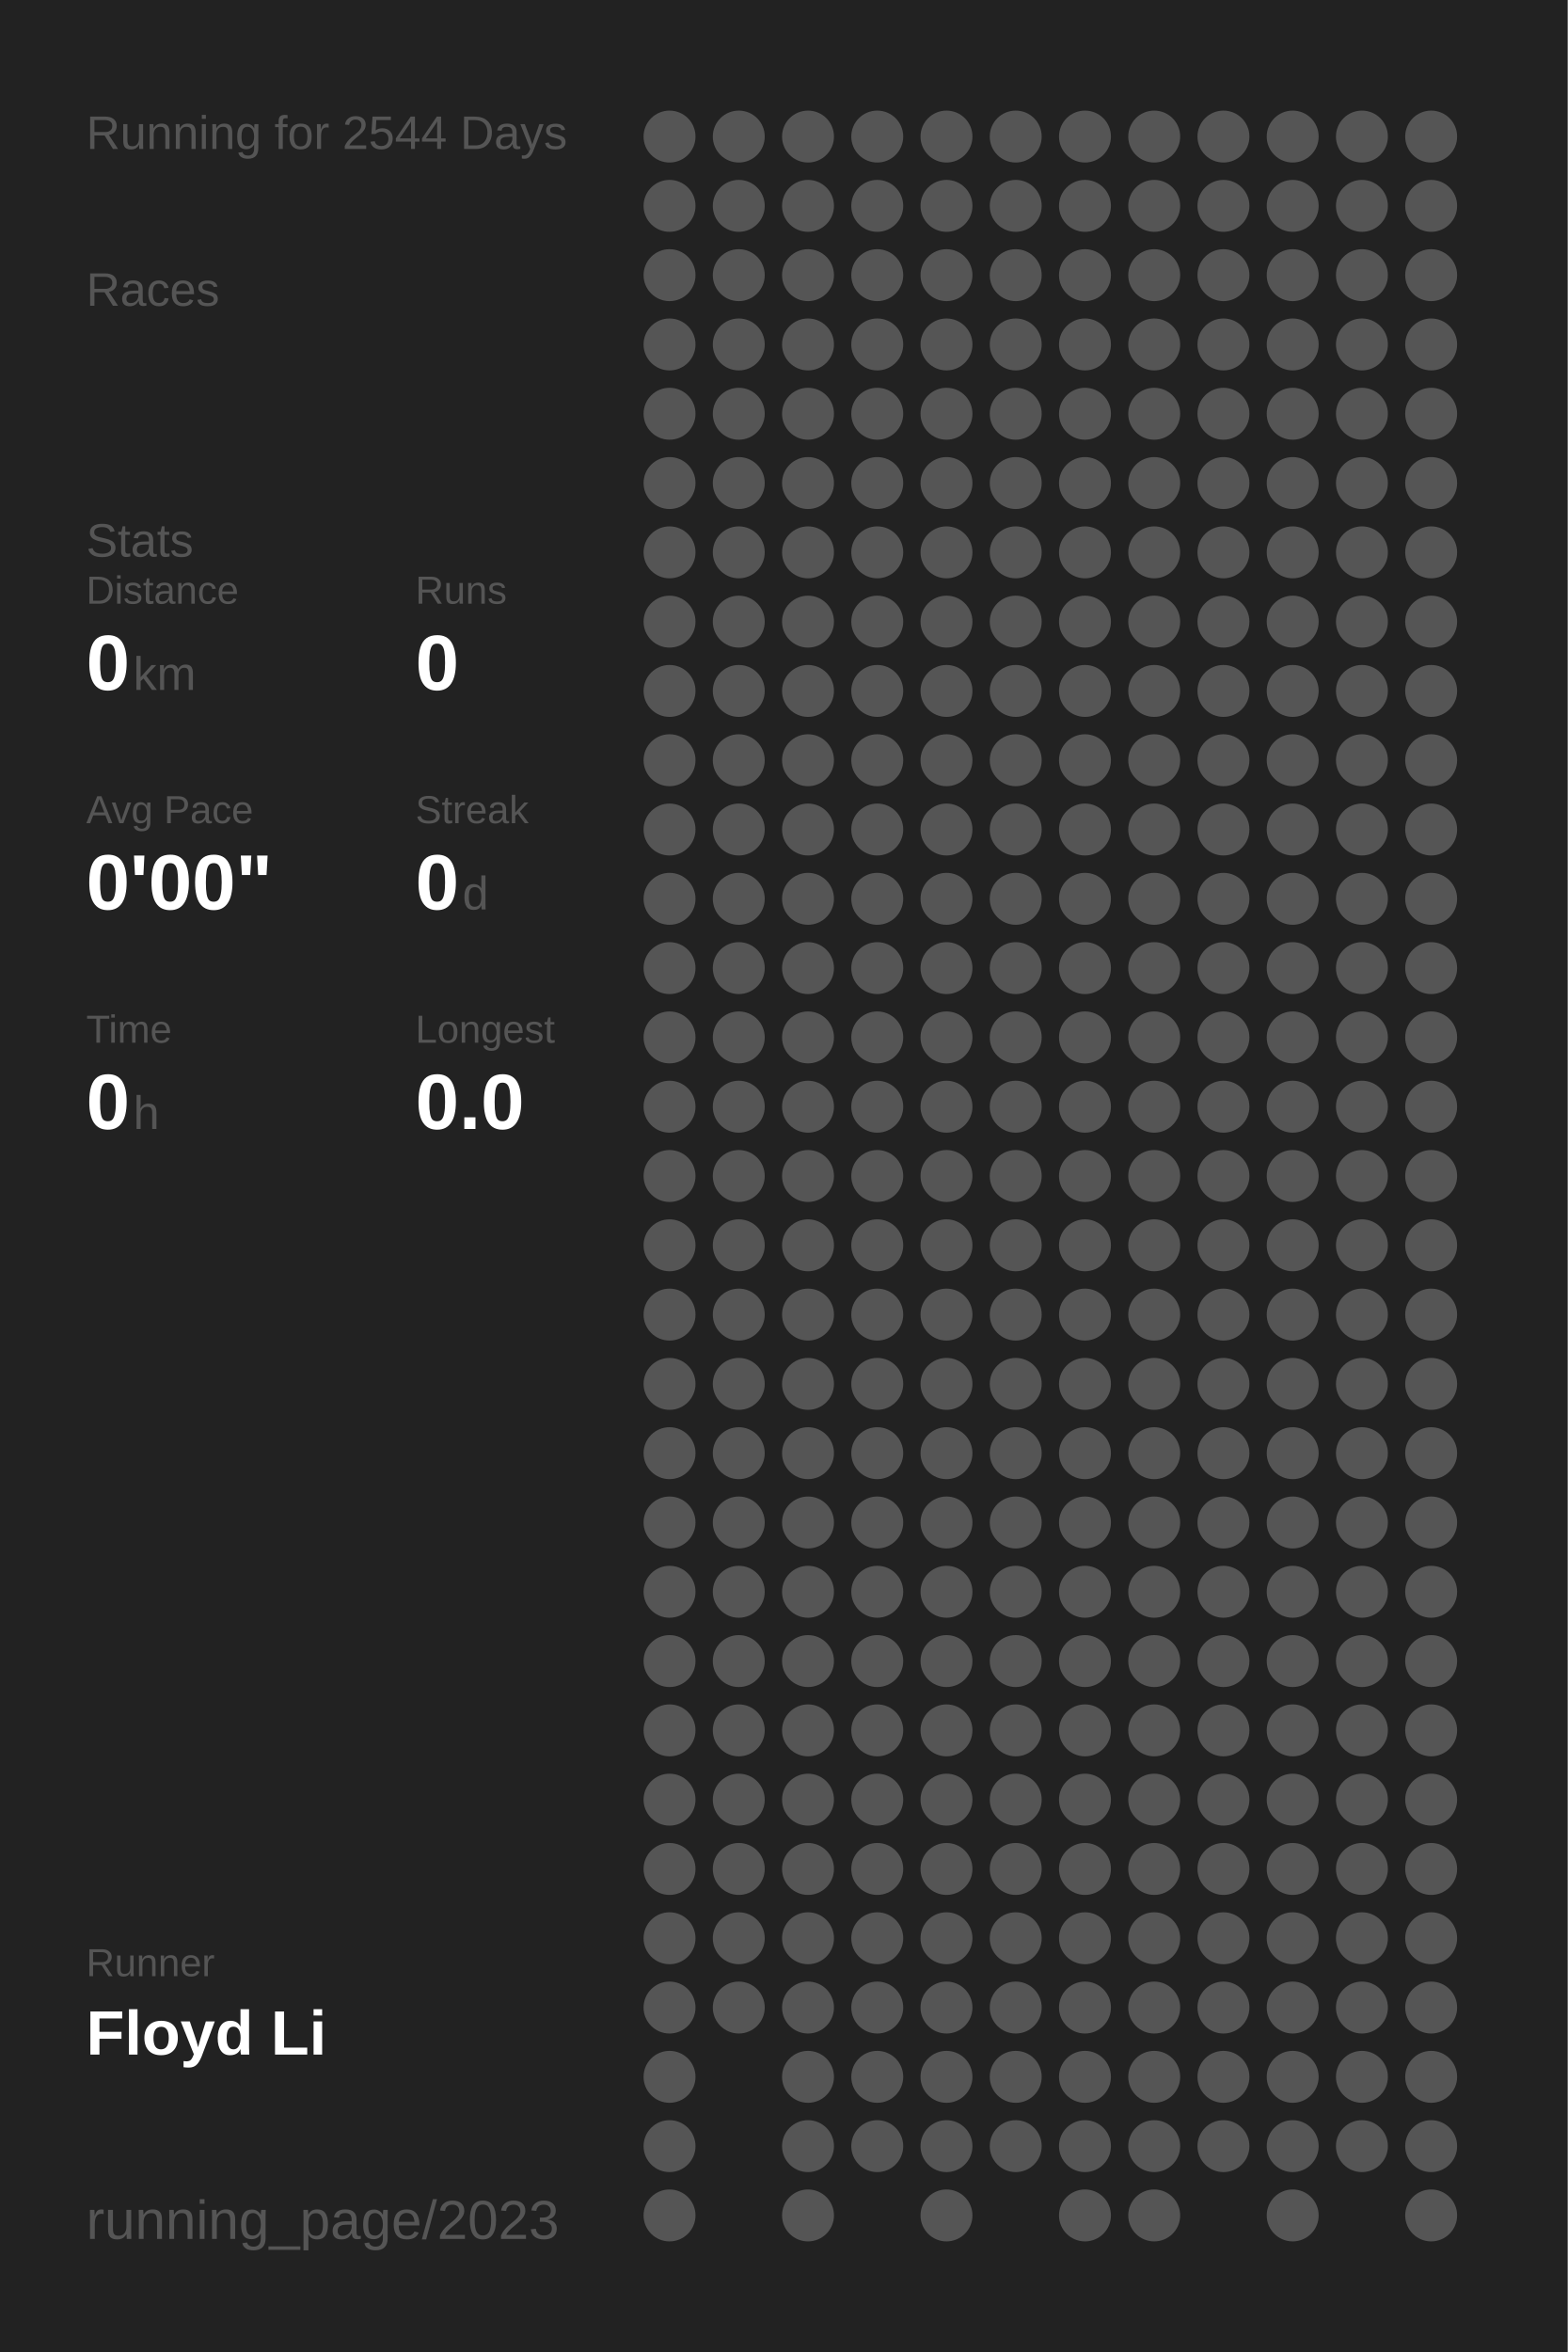
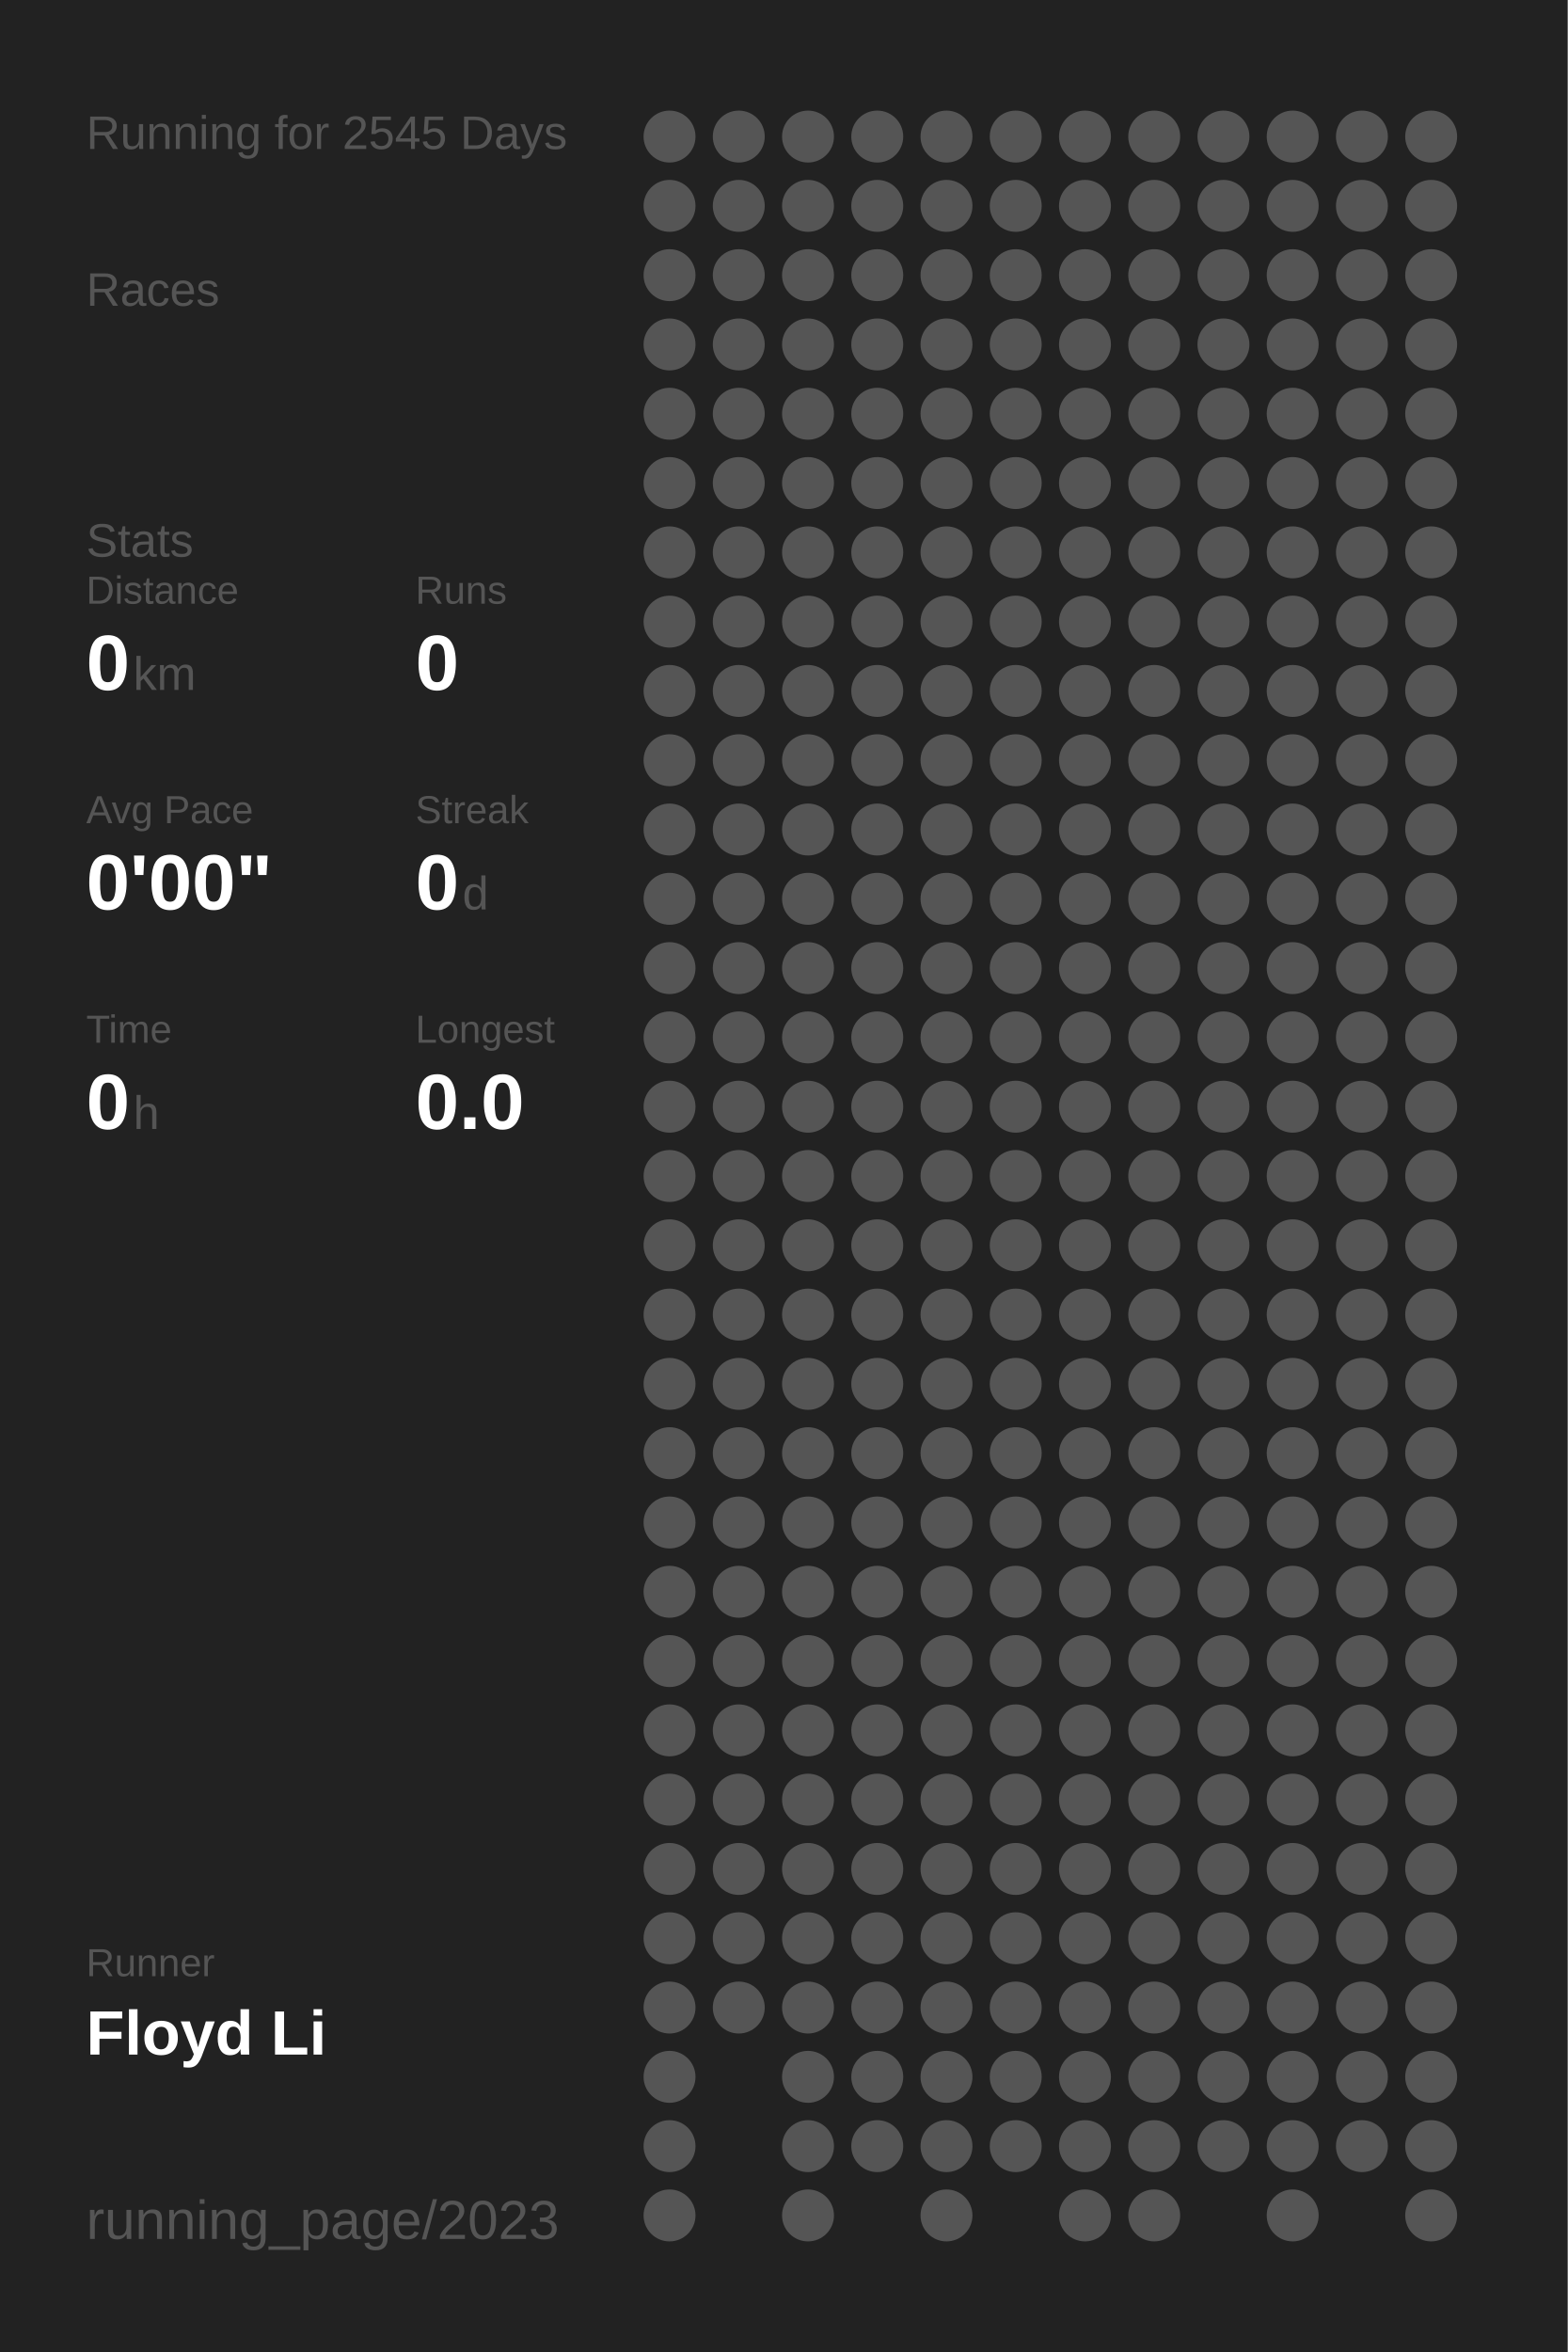
<svg xmlns="http://www.w3.org/2000/svg" baseProfile="full" height="300mm" version="1.1" viewBox="0,0,200,300" width="200mm">
  <defs />
  <rect fill="#222222" height="300" width="200" x="0" y="0" />
-   <text fill="#555555" style="font-size:6px; font-family:Arial;" x="11" y="19">Running for 2544 Days</text>
+   <text fill="#555555" style="font-size:6px; font-family:Arial;" x="11" y="19">Running for 2545 Days</text>
  <text fill="#555555" style="font-size:6px; font-family:Arial;" x="11" y="39">Races</text>
  <text fill="#555555" style="font-size:6px; font-family:Arial;" x="11" y="71">Stats</text>
  <text fill="#555555" style="font-size:5px; font-family:Arial;" x="11" y="77">Distance</text>
  <text fill="#FFFFFF" style="font-size:10px; font-family:Arial; font-weight:bold;" x="11" y="88">0</text>
  <text fill="#555555" style="font-size:6px; font-family:Arial;" x="17" y="88">km</text>
  <text fill="#555555" style="font-size:5px; font-family:Arial;" x="53" y="77">Runs</text>
  <text fill="#FFFFFF" style="font-size:10px; font-family:Arial; font-weight:bold;" x="53" y="88">0</text>
  <text fill="#555555" style="font-size:5px; font-family:Arial;" x="11" y="105">Avg Pace</text>
  <text fill="#FFFFFF" style="font-size:10px; font-family:Arial; font-weight:bold;" x="11" y="116">0'00"</text>
  <text fill="#555555" style="font-size:5px; font-family:Arial;" x="53" y="105">Streak</text>
  <text fill="#FFFFFF" style="font-size:10px; font-family:Arial; font-weight:bold;" x="53" y="116">0</text>
  <text fill="#555555" style="font-size:6px; font-family:Arial;" x="59" y="116">d</text>
  <text fill="#555555" style="font-size:5px; font-family:Arial;" x="11" y="133">Time</text>
  <text fill="#FFFFFF" style="font-size:10px; font-family:Arial; font-weight:bold;" x="11" y="144">0</text>
  <text fill="#555555" style="font-size:6px; font-family:Arial;" x="17" y="144">h</text>
  <text fill="#555555" style="font-size:5px; font-family:Arial;" x="53" y="133">Longest</text>
  <text fill="#FFFFFF" style="font-size:10px; font-family:Arial; font-weight:bold;" x="53" y="144">0.0</text>
  <text fill="#555555" style="font-size:5px; font-family:Arial;" x="11" y="252.065">Runner</text>
  <text fill="#FFFFFF" style="font-size:8px; font-family:Arial; font-weight:bold;" x="11" y="262.065">Floyd Li</text>
  <text fill="#555555" style="font-size:7px; font-family:Arial;" x="11" y="285.581">running_page/2023</text>
  <circle cx="85.417" cy="17.419" fill="#555555" r="3.312" />
  <circle cx="85.417" cy="26.258" fill="#555555" r="3.312" />
  <circle cx="85.417" cy="35.097" fill="#555555" r="3.312" />
  <circle cx="85.417" cy="43.935" fill="#555555" r="3.312" />
  <circle cx="85.417" cy="52.774" fill="#555555" r="3.312" />
  <circle cx="85.417" cy="61.613" fill="#555555" r="3.312" />
  <circle cx="85.417" cy="70.452" fill="#555555" r="3.312" />
  <circle cx="85.417" cy="79.29" fill="#555555" r="3.312" />
  <circle cx="85.417" cy="88.129" fill="#555555" r="3.312" />
  <circle cx="85.417" cy="96.968" fill="#555555" r="3.312" />
  <circle cx="85.417" cy="105.806" fill="#555555" r="3.312" />
  <circle cx="85.417" cy="114.645" fill="#555555" r="3.312" />
  <circle cx="85.417" cy="123.484" fill="#555555" r="3.312" />
  <circle cx="85.417" cy="132.323" fill="#555555" r="3.312" />
  <circle cx="85.417" cy="141.161" fill="#555555" r="3.312" />
  <circle cx="85.417" cy="150" fill="#555555" r="3.312" />
  <circle cx="85.417" cy="158.839" fill="#555555" r="3.312" />
  <circle cx="85.417" cy="167.677" fill="#555555" r="3.312" />
  <circle cx="85.417" cy="176.516" fill="#555555" r="3.312" />
  <circle cx="85.417" cy="185.355" fill="#555555" r="3.312" />
  <circle cx="85.417" cy="194.194" fill="#555555" r="3.312" />
  <circle cx="85.417" cy="203.032" fill="#555555" r="3.312" />
  <circle cx="85.417" cy="211.871" fill="#555555" r="3.312" />
  <circle cx="85.417" cy="220.71" fill="#555555" r="3.312" />
  <circle cx="85.417" cy="229.548" fill="#555555" r="3.312" />
  <circle cx="85.417" cy="238.387" fill="#555555" r="3.312" />
  <circle cx="85.417" cy="247.226" fill="#555555" r="3.312" />
  <circle cx="85.417" cy="256.065" fill="#555555" r="3.312" />
  <circle cx="85.417" cy="264.903" fill="#555555" r="3.312" />
  <circle cx="85.417" cy="273.742" fill="#555555" r="3.312" />
  <circle cx="85.417" cy="282.581" fill="#555555" r="3.312" />
  <circle cx="94.25" cy="17.419" fill="#555555" r="3.312" />
  <circle cx="94.25" cy="26.258" fill="#555555" r="3.312" />
  <circle cx="94.25" cy="35.097" fill="#555555" r="3.312" />
  <circle cx="94.25" cy="43.935" fill="#555555" r="3.312" />
  <circle cx="94.25" cy="52.774" fill="#555555" r="3.312" />
  <circle cx="94.25" cy="61.613" fill="#555555" r="3.312" />
  <circle cx="94.25" cy="70.452" fill="#555555" r="3.312" />
  <circle cx="94.25" cy="79.29" fill="#555555" r="3.312" />
  <circle cx="94.25" cy="88.129" fill="#555555" r="3.312" />
  <circle cx="94.25" cy="96.968" fill="#555555" r="3.312" />
  <circle cx="94.25" cy="105.806" fill="#555555" r="3.312" />
  <circle cx="94.25" cy="114.645" fill="#555555" r="3.312" />
  <circle cx="94.25" cy="123.484" fill="#555555" r="3.312" />
  <circle cx="94.25" cy="132.323" fill="#555555" r="3.312" />
  <circle cx="94.25" cy="141.161" fill="#555555" r="3.312" />
  <circle cx="94.25" cy="150" fill="#555555" r="3.312" />
  <circle cx="94.25" cy="158.839" fill="#555555" r="3.312" />
  <circle cx="94.25" cy="167.677" fill="#555555" r="3.312" />
  <circle cx="94.25" cy="176.516" fill="#555555" r="3.312" />
  <circle cx="94.25" cy="185.355" fill="#555555" r="3.312" />
  <circle cx="94.25" cy="194.194" fill="#555555" r="3.312" />
  <circle cx="94.25" cy="203.032" fill="#555555" r="3.312" />
  <circle cx="94.25" cy="211.871" fill="#555555" r="3.312" />
  <circle cx="94.25" cy="220.71" fill="#555555" r="3.312" />
  <circle cx="94.25" cy="229.548" fill="#555555" r="3.312" />
  <circle cx="94.25" cy="238.387" fill="#555555" r="3.312" />
  <circle cx="94.25" cy="247.226" fill="#555555" r="3.312" />
  <circle cx="94.25" cy="256.065" fill="#555555" r="3.312" />
  <circle cx="103.083" cy="17.419" fill="#555555" r="3.312" />
  <circle cx="103.083" cy="26.258" fill="#555555" r="3.312" />
  <circle cx="103.083" cy="35.097" fill="#555555" r="3.312" />
  <circle cx="103.083" cy="43.935" fill="#555555" r="3.312" />
  <circle cx="103.083" cy="52.774" fill="#555555" r="3.312" />
  <circle cx="103.083" cy="61.613" fill="#555555" r="3.312" />
  <circle cx="103.083" cy="70.452" fill="#555555" r="3.312" />
  <circle cx="103.083" cy="79.29" fill="#555555" r="3.312" />
  <circle cx="103.083" cy="88.129" fill="#555555" r="3.312" />
  <circle cx="103.083" cy="96.968" fill="#555555" r="3.312" />
  <circle cx="103.083" cy="105.806" fill="#555555" r="3.312" />
  <circle cx="103.083" cy="114.645" fill="#555555" r="3.312" />
  <circle cx="103.083" cy="123.484" fill="#555555" r="3.312" />
  <circle cx="103.083" cy="132.323" fill="#555555" r="3.312" />
  <circle cx="103.083" cy="141.161" fill="#555555" r="3.312" />
  <circle cx="103.083" cy="150" fill="#555555" r="3.312" />
  <circle cx="103.083" cy="158.839" fill="#555555" r="3.312" />
  <circle cx="103.083" cy="167.677" fill="#555555" r="3.312" />
  <circle cx="103.083" cy="176.516" fill="#555555" r="3.312" />
  <circle cx="103.083" cy="185.355" fill="#555555" r="3.312" />
  <circle cx="103.083" cy="194.194" fill="#555555" r="3.312" />
  <circle cx="103.083" cy="203.032" fill="#555555" r="3.312" />
  <circle cx="103.083" cy="211.871" fill="#555555" r="3.312" />
  <circle cx="103.083" cy="220.71" fill="#555555" r="3.312" />
  <circle cx="103.083" cy="229.548" fill="#555555" r="3.312" />
  <circle cx="103.083" cy="238.387" fill="#555555" r="3.312" />
  <circle cx="103.083" cy="247.226" fill="#555555" r="3.312" />
  <circle cx="103.083" cy="256.065" fill="#555555" r="3.312" />
  <circle cx="103.083" cy="264.903" fill="#555555" r="3.312" />
  <circle cx="103.083" cy="273.742" fill="#555555" r="3.312" />
  <circle cx="103.083" cy="282.581" fill="#555555" r="3.312" />
  <circle cx="111.917" cy="17.419" fill="#555555" r="3.312" />
  <circle cx="111.917" cy="26.258" fill="#555555" r="3.312" />
  <circle cx="111.917" cy="35.097" fill="#555555" r="3.312" />
  <circle cx="111.917" cy="43.935" fill="#555555" r="3.312" />
  <circle cx="111.917" cy="52.774" fill="#555555" r="3.312" />
  <circle cx="111.917" cy="61.613" fill="#555555" r="3.312" />
  <circle cx="111.917" cy="70.452" fill="#555555" r="3.312" />
  <circle cx="111.917" cy="79.29" fill="#555555" r="3.312" />
  <circle cx="111.917" cy="88.129" fill="#555555" r="3.312" />
  <circle cx="111.917" cy="96.968" fill="#555555" r="3.312" />
  <circle cx="111.917" cy="105.806" fill="#555555" r="3.312" />
  <circle cx="111.917" cy="114.645" fill="#555555" r="3.312" />
  <circle cx="111.917" cy="123.484" fill="#555555" r="3.312" />
  <circle cx="111.917" cy="132.323" fill="#555555" r="3.312" />
  <circle cx="111.917" cy="141.161" fill="#555555" r="3.312" />
  <circle cx="111.917" cy="150" fill="#555555" r="3.312" />
  <circle cx="111.917" cy="158.839" fill="#555555" r="3.312" />
  <circle cx="111.917" cy="167.677" fill="#555555" r="3.312" />
  <circle cx="111.917" cy="176.516" fill="#555555" r="3.312" />
  <circle cx="111.917" cy="185.355" fill="#555555" r="3.312" />
  <circle cx="111.917" cy="194.194" fill="#555555" r="3.312" />
  <circle cx="111.917" cy="203.032" fill="#555555" r="3.312" />
  <circle cx="111.917" cy="211.871" fill="#555555" r="3.312" />
  <circle cx="111.917" cy="220.71" fill="#555555" r="3.312" />
  <circle cx="111.917" cy="229.548" fill="#555555" r="3.312" />
  <circle cx="111.917" cy="238.387" fill="#555555" r="3.312" />
  <circle cx="111.917" cy="247.226" fill="#555555" r="3.312" />
  <circle cx="111.917" cy="256.065" fill="#555555" r="3.312" />
  <circle cx="111.917" cy="264.903" fill="#555555" r="3.312" />
  <circle cx="111.917" cy="273.742" fill="#555555" r="3.312" />
  <circle cx="120.75" cy="17.419" fill="#555555" r="3.312" />
  <circle cx="120.75" cy="26.258" fill="#555555" r="3.312" />
  <circle cx="120.75" cy="35.097" fill="#555555" r="3.312" />
  <circle cx="120.75" cy="43.935" fill="#555555" r="3.312" />
  <circle cx="120.75" cy="52.774" fill="#555555" r="3.312" />
  <circle cx="120.75" cy="61.613" fill="#555555" r="3.312" />
  <circle cx="120.75" cy="70.452" fill="#555555" r="3.312" />
  <circle cx="120.75" cy="79.29" fill="#555555" r="3.312" />
  <circle cx="120.75" cy="88.129" fill="#555555" r="3.312" />
  <circle cx="120.75" cy="96.968" fill="#555555" r="3.312" />
  <circle cx="120.75" cy="105.806" fill="#555555" r="3.312" />
  <circle cx="120.75" cy="114.645" fill="#555555" r="3.312" />
  <circle cx="120.75" cy="123.484" fill="#555555" r="3.312" />
  <circle cx="120.75" cy="132.323" fill="#555555" r="3.312" />
  <circle cx="120.75" cy="141.161" fill="#555555" r="3.312" />
  <circle cx="120.75" cy="150" fill="#555555" r="3.312" />
  <circle cx="120.75" cy="158.839" fill="#555555" r="3.312" />
  <circle cx="120.75" cy="167.677" fill="#555555" r="3.312" />
  <circle cx="120.75" cy="176.516" fill="#555555" r="3.312" />
  <circle cx="120.75" cy="185.355" fill="#555555" r="3.312" />
  <circle cx="120.75" cy="194.194" fill="#555555" r="3.312" />
  <circle cx="120.75" cy="203.032" fill="#555555" r="3.312" />
  <circle cx="120.75" cy="211.871" fill="#555555" r="3.312" />
  <circle cx="120.75" cy="220.71" fill="#555555" r="3.312" />
  <circle cx="120.75" cy="229.548" fill="#555555" r="3.312" />
  <circle cx="120.75" cy="238.387" fill="#555555" r="3.312" />
  <circle cx="120.75" cy="247.226" fill="#555555" r="3.312" />
  <circle cx="120.75" cy="256.065" fill="#555555" r="3.312" />
  <circle cx="120.75" cy="264.903" fill="#555555" r="3.312" />
  <circle cx="120.75" cy="273.742" fill="#555555" r="3.312" />
  <circle cx="120.75" cy="282.581" fill="#555555" r="3.312" />
  <circle cx="129.583" cy="17.419" fill="#555555" r="3.312" />
  <circle cx="129.583" cy="26.258" fill="#555555" r="3.312" />
  <circle cx="129.583" cy="35.097" fill="#555555" r="3.312" />
  <circle cx="129.583" cy="43.935" fill="#555555" r="3.312" />
  <circle cx="129.583" cy="52.774" fill="#555555" r="3.312" />
  <circle cx="129.583" cy="61.613" fill="#555555" r="3.312" />
  <circle cx="129.583" cy="70.452" fill="#555555" r="3.312" />
  <circle cx="129.583" cy="79.29" fill="#555555" r="3.312" />
  <circle cx="129.583" cy="88.129" fill="#555555" r="3.312" />
  <circle cx="129.583" cy="96.968" fill="#555555" r="3.312" />
  <circle cx="129.583" cy="105.806" fill="#555555" r="3.312" />
  <circle cx="129.583" cy="114.645" fill="#555555" r="3.312" />
  <circle cx="129.583" cy="123.484" fill="#555555" r="3.312" />
  <circle cx="129.583" cy="132.323" fill="#555555" r="3.312" />
  <circle cx="129.583" cy="141.161" fill="#555555" r="3.312" />
  <circle cx="129.583" cy="150" fill="#555555" r="3.312" />
  <circle cx="129.583" cy="158.839" fill="#555555" r="3.312" />
  <circle cx="129.583" cy="167.677" fill="#555555" r="3.312" />
  <circle cx="129.583" cy="176.516" fill="#555555" r="3.312" />
  <circle cx="129.583" cy="185.355" fill="#555555" r="3.312" />
  <circle cx="129.583" cy="194.194" fill="#555555" r="3.312" />
  <circle cx="129.583" cy="203.032" fill="#555555" r="3.312" />
  <circle cx="129.583" cy="211.871" fill="#555555" r="3.312" />
  <circle cx="129.583" cy="220.71" fill="#555555" r="3.312" />
  <circle cx="129.583" cy="229.548" fill="#555555" r="3.312" />
  <circle cx="129.583" cy="238.387" fill="#555555" r="3.312" />
  <circle cx="129.583" cy="247.226" fill="#555555" r="3.312" />
  <circle cx="129.583" cy="256.065" fill="#555555" r="3.312" />
  <circle cx="129.583" cy="264.903" fill="#555555" r="3.312" />
  <circle cx="129.583" cy="273.742" fill="#555555" r="3.312" />
  <circle cx="138.417" cy="17.419" fill="#555555" r="3.312" />
  <circle cx="138.417" cy="26.258" fill="#555555" r="3.312" />
  <circle cx="138.417" cy="35.097" fill="#555555" r="3.312" />
  <circle cx="138.417" cy="43.935" fill="#555555" r="3.312" />
  <circle cx="138.417" cy="52.774" fill="#555555" r="3.312" />
  <circle cx="138.417" cy="61.613" fill="#555555" r="3.312" />
  <circle cx="138.417" cy="70.452" fill="#555555" r="3.312" />
  <circle cx="138.417" cy="79.29" fill="#555555" r="3.312" />
  <circle cx="138.417" cy="88.129" fill="#555555" r="3.312" />
  <circle cx="138.417" cy="96.968" fill="#555555" r="3.312" />
  <circle cx="138.417" cy="105.806" fill="#555555" r="3.312" />
  <circle cx="138.417" cy="114.645" fill="#555555" r="3.312" />
  <circle cx="138.417" cy="123.484" fill="#555555" r="3.312" />
  <circle cx="138.417" cy="132.323" fill="#555555" r="3.312" />
  <circle cx="138.417" cy="141.161" fill="#555555" r="3.312" />
  <circle cx="138.417" cy="150" fill="#555555" r="3.312" />
  <circle cx="138.417" cy="158.839" fill="#555555" r="3.312" />
  <circle cx="138.417" cy="167.677" fill="#555555" r="3.312" />
  <circle cx="138.417" cy="176.516" fill="#555555" r="3.312" />
  <circle cx="138.417" cy="185.355" fill="#555555" r="3.312" />
  <circle cx="138.417" cy="194.194" fill="#555555" r="3.312" />
  <circle cx="138.417" cy="203.032" fill="#555555" r="3.312" />
  <circle cx="138.417" cy="211.871" fill="#555555" r="3.312" />
  <circle cx="138.417" cy="220.71" fill="#555555" r="3.312" />
  <circle cx="138.417" cy="229.548" fill="#555555" r="3.312" />
  <circle cx="138.417" cy="238.387" fill="#555555" r="3.312" />
  <circle cx="138.417" cy="247.226" fill="#555555" r="3.312" />
  <circle cx="138.417" cy="256.065" fill="#555555" r="3.312" />
  <circle cx="138.417" cy="264.903" fill="#555555" r="3.312" />
  <circle cx="138.417" cy="273.742" fill="#555555" r="3.312" />
  <circle cx="138.417" cy="282.581" fill="#555555" r="3.312" />
  <circle cx="147.25" cy="17.419" fill="#555555" r="3.312" />
  <circle cx="147.25" cy="26.258" fill="#555555" r="3.312" />
  <circle cx="147.25" cy="35.097" fill="#555555" r="3.312" />
  <circle cx="147.25" cy="43.935" fill="#555555" r="3.312" />
  <circle cx="147.25" cy="52.774" fill="#555555" r="3.312" />
  <circle cx="147.25" cy="61.613" fill="#555555" r="3.312" />
  <circle cx="147.25" cy="70.452" fill="#555555" r="3.312" />
  <circle cx="147.25" cy="79.29" fill="#555555" r="3.312" />
  <circle cx="147.25" cy="88.129" fill="#555555" r="3.312" />
  <circle cx="147.25" cy="96.968" fill="#555555" r="3.312" />
  <circle cx="147.25" cy="105.806" fill="#555555" r="3.312" />
  <circle cx="147.25" cy="114.645" fill="#555555" r="3.312" />
  <circle cx="147.25" cy="123.484" fill="#555555" r="3.312" />
  <circle cx="147.25" cy="132.323" fill="#555555" r="3.312" />
  <circle cx="147.25" cy="141.161" fill="#555555" r="3.312" />
  <circle cx="147.25" cy="150" fill="#555555" r="3.312" />
  <circle cx="147.25" cy="158.839" fill="#555555" r="3.312" />
  <circle cx="147.25" cy="167.677" fill="#555555" r="3.312" />
  <circle cx="147.25" cy="176.516" fill="#555555" r="3.312" />
  <circle cx="147.25" cy="185.355" fill="#555555" r="3.312" />
  <circle cx="147.25" cy="194.194" fill="#555555" r="3.312" />
  <circle cx="147.25" cy="203.032" fill="#555555" r="3.312" />
  <circle cx="147.25" cy="211.871" fill="#555555" r="3.312" />
  <circle cx="147.25" cy="220.71" fill="#555555" r="3.312" />
  <circle cx="147.25" cy="229.548" fill="#555555" r="3.312" />
  <circle cx="147.25" cy="238.387" fill="#555555" r="3.312" />
  <circle cx="147.25" cy="247.226" fill="#555555" r="3.312" />
  <circle cx="147.25" cy="256.065" fill="#555555" r="3.312" />
  <circle cx="147.25" cy="264.903" fill="#555555" r="3.312" />
  <circle cx="147.25" cy="273.742" fill="#555555" r="3.312" />
  <circle cx="147.25" cy="282.581" fill="#555555" r="3.312" />
  <circle cx="156.083" cy="17.419" fill="#555555" r="3.312" />
  <circle cx="156.083" cy="26.258" fill="#555555" r="3.312" />
  <circle cx="156.083" cy="35.097" fill="#555555" r="3.312" />
  <circle cx="156.083" cy="43.935" fill="#555555" r="3.312" />
  <circle cx="156.083" cy="52.774" fill="#555555" r="3.312" />
  <circle cx="156.083" cy="61.613" fill="#555555" r="3.312" />
  <circle cx="156.083" cy="70.452" fill="#555555" r="3.312" />
  <circle cx="156.083" cy="79.29" fill="#555555" r="3.312" />
  <circle cx="156.083" cy="88.129" fill="#555555" r="3.312" />
  <circle cx="156.083" cy="96.968" fill="#555555" r="3.312" />
  <circle cx="156.083" cy="105.806" fill="#555555" r="3.312" />
  <circle cx="156.083" cy="114.645" fill="#555555" r="3.312" />
  <circle cx="156.083" cy="123.484" fill="#555555" r="3.312" />
  <circle cx="156.083" cy="132.323" fill="#555555" r="3.312" />
  <circle cx="156.083" cy="141.161" fill="#555555" r="3.312" />
  <circle cx="156.083" cy="150" fill="#555555" r="3.312" />
  <circle cx="156.083" cy="158.839" fill="#555555" r="3.312" />
  <circle cx="156.083" cy="167.677" fill="#555555" r="3.312" />
  <circle cx="156.083" cy="176.516" fill="#555555" r="3.312" />
  <circle cx="156.083" cy="185.355" fill="#555555" r="3.312" />
  <circle cx="156.083" cy="194.194" fill="#555555" r="3.312" />
  <circle cx="156.083" cy="203.032" fill="#555555" r="3.312" />
  <circle cx="156.083" cy="211.871" fill="#555555" r="3.312" />
  <circle cx="156.083" cy="220.71" fill="#555555" r="3.312" />
  <circle cx="156.083" cy="229.548" fill="#555555" r="3.312" />
  <circle cx="156.083" cy="238.387" fill="#555555" r="3.312" />
  <circle cx="156.083" cy="247.226" fill="#555555" r="3.312" />
  <circle cx="156.083" cy="256.065" fill="#555555" r="3.312" />
  <circle cx="156.083" cy="264.903" fill="#555555" r="3.312" />
  <circle cx="156.083" cy="273.742" fill="#555555" r="3.312" />
  <circle cx="164.917" cy="17.419" fill="#555555" r="3.312" />
  <circle cx="164.917" cy="26.258" fill="#555555" r="3.312" />
  <circle cx="164.917" cy="35.097" fill="#555555" r="3.312" />
  <circle cx="164.917" cy="43.935" fill="#555555" r="3.312" />
  <circle cx="164.917" cy="52.774" fill="#555555" r="3.312" />
  <circle cx="164.917" cy="61.613" fill="#555555" r="3.312" />
  <circle cx="164.917" cy="70.452" fill="#555555" r="3.312" />
  <circle cx="164.917" cy="79.29" fill="#555555" r="3.312" />
  <circle cx="164.917" cy="88.129" fill="#555555" r="3.312" />
  <circle cx="164.917" cy="96.968" fill="#555555" r="3.312" />
  <circle cx="164.917" cy="105.806" fill="#555555" r="3.312" />
  <circle cx="164.917" cy="114.645" fill="#555555" r="3.312" />
  <circle cx="164.917" cy="123.484" fill="#555555" r="3.312" />
  <circle cx="164.917" cy="132.323" fill="#555555" r="3.312" />
  <circle cx="164.917" cy="141.161" fill="#555555" r="3.312" />
  <circle cx="164.917" cy="150" fill="#555555" r="3.312" />
  <circle cx="164.917" cy="158.839" fill="#555555" r="3.312" />
  <circle cx="164.917" cy="167.677" fill="#555555" r="3.312" />
  <circle cx="164.917" cy="176.516" fill="#555555" r="3.312" />
  <circle cx="164.917" cy="185.355" fill="#555555" r="3.312" />
  <circle cx="164.917" cy="194.194" fill="#555555" r="3.312" />
  <circle cx="164.917" cy="203.032" fill="#555555" r="3.312" />
  <circle cx="164.917" cy="211.871" fill="#555555" r="3.312" />
  <circle cx="164.917" cy="220.71" fill="#555555" r="3.312" />
  <circle cx="164.917" cy="229.548" fill="#555555" r="3.312" />
  <circle cx="164.917" cy="238.387" fill="#555555" r="3.312" />
  <circle cx="164.917" cy="247.226" fill="#555555" r="3.312" />
  <circle cx="164.917" cy="256.065" fill="#555555" r="3.312" />
  <circle cx="164.917" cy="264.903" fill="#555555" r="3.312" />
  <circle cx="164.917" cy="273.742" fill="#555555" r="3.312" />
  <circle cx="164.917" cy="282.581" fill="#555555" r="3.312" />
  <circle cx="173.75" cy="17.419" fill="#555555" r="3.312" />
  <circle cx="173.75" cy="26.258" fill="#555555" r="3.312" />
  <circle cx="173.75" cy="35.097" fill="#555555" r="3.312" />
  <circle cx="173.75" cy="43.935" fill="#555555" r="3.312" />
  <circle cx="173.75" cy="52.774" fill="#555555" r="3.312" />
  <circle cx="173.75" cy="61.613" fill="#555555" r="3.312" />
  <circle cx="173.75" cy="70.452" fill="#555555" r="3.312" />
  <circle cx="173.75" cy="79.29" fill="#555555" r="3.312" />
  <circle cx="173.75" cy="88.129" fill="#555555" r="3.312" />
  <circle cx="173.75" cy="96.968" fill="#555555" r="3.312" />
  <circle cx="173.75" cy="105.806" fill="#555555" r="3.312" />
  <circle cx="173.75" cy="114.645" fill="#555555" r="3.312" />
  <circle cx="173.75" cy="123.484" fill="#555555" r="3.312" />
  <circle cx="173.75" cy="132.323" fill="#555555" r="3.312" />
  <circle cx="173.75" cy="141.161" fill="#555555" r="3.312" />
  <circle cx="173.75" cy="150" fill="#555555" r="3.312" />
  <circle cx="173.75" cy="158.839" fill="#555555" r="3.312" />
  <circle cx="173.75" cy="167.677" fill="#555555" r="3.312" />
  <circle cx="173.75" cy="176.516" fill="#555555" r="3.312" />
  <circle cx="173.75" cy="185.355" fill="#555555" r="3.312" />
  <circle cx="173.75" cy="194.194" fill="#555555" r="3.312" />
  <circle cx="173.75" cy="203.032" fill="#555555" r="3.312" />
  <circle cx="173.75" cy="211.871" fill="#555555" r="3.312" />
  <circle cx="173.75" cy="220.71" fill="#555555" r="3.312" />
  <circle cx="173.75" cy="229.548" fill="#555555" r="3.312" />
  <circle cx="173.75" cy="238.387" fill="#555555" r="3.312" />
  <circle cx="173.75" cy="247.226" fill="#555555" r="3.312" />
  <circle cx="173.75" cy="256.065" fill="#555555" r="3.312" />
  <circle cx="173.75" cy="264.903" fill="#555555" r="3.312" />
  <circle cx="173.75" cy="273.742" fill="#555555" r="3.312" />
  <circle cx="182.583" cy="17.419" fill="#555555" r="3.312" />
  <circle cx="182.583" cy="26.258" fill="#555555" r="3.312" />
  <circle cx="182.583" cy="35.097" fill="#555555" r="3.312" />
  <circle cx="182.583" cy="43.935" fill="#555555" r="3.312" />
  <circle cx="182.583" cy="52.774" fill="#555555" r="3.312" />
  <circle cx="182.583" cy="61.613" fill="#555555" r="3.312" />
  <circle cx="182.583" cy="70.452" fill="#555555" r="3.312" />
  <circle cx="182.583" cy="79.29" fill="#555555" r="3.312" />
  <circle cx="182.583" cy="88.129" fill="#555555" r="3.312" />
  <circle cx="182.583" cy="96.968" fill="#555555" r="3.312" />
  <circle cx="182.583" cy="105.806" fill="#555555" r="3.312" />
  <circle cx="182.583" cy="114.645" fill="#555555" r="3.312" />
  <circle cx="182.583" cy="123.484" fill="#555555" r="3.312" />
  <circle cx="182.583" cy="132.323" fill="#555555" r="3.312" />
  <circle cx="182.583" cy="141.161" fill="#555555" r="3.312" />
  <circle cx="182.583" cy="150" fill="#555555" r="3.312" />
  <circle cx="182.583" cy="158.839" fill="#555555" r="3.312" />
  <circle cx="182.583" cy="167.677" fill="#555555" r="3.312" />
  <circle cx="182.583" cy="176.516" fill="#555555" r="3.312" />
  <circle cx="182.583" cy="185.355" fill="#555555" r="3.312" />
  <circle cx="182.583" cy="194.194" fill="#555555" r="3.312" />
  <circle cx="182.583" cy="203.032" fill="#555555" r="3.312" />
  <circle cx="182.583" cy="211.871" fill="#555555" r="3.312" />
  <circle cx="182.583" cy="220.71" fill="#555555" r="3.312" />
  <circle cx="182.583" cy="229.548" fill="#555555" r="3.312" />
  <circle cx="182.583" cy="238.387" fill="#555555" r="3.312" />
  <circle cx="182.583" cy="247.226" fill="#555555" r="3.312" />
  <circle cx="182.583" cy="256.065" fill="#555555" r="3.312" />
  <circle cx="182.583" cy="264.903" fill="#555555" r="3.312" />
  <circle cx="182.583" cy="273.742" fill="#555555" r="3.312" />
  <circle cx="182.583" cy="282.581" fill="#555555" r="3.312" />
</svg>
